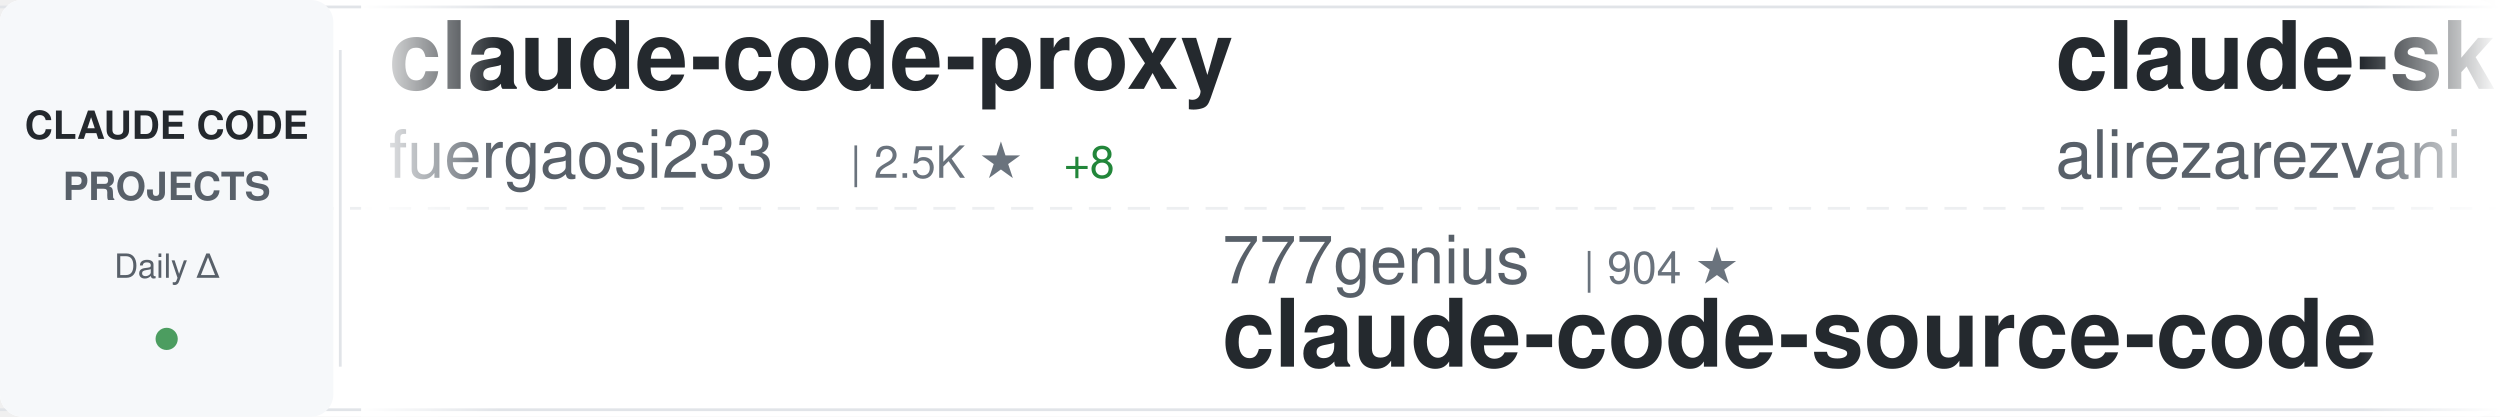
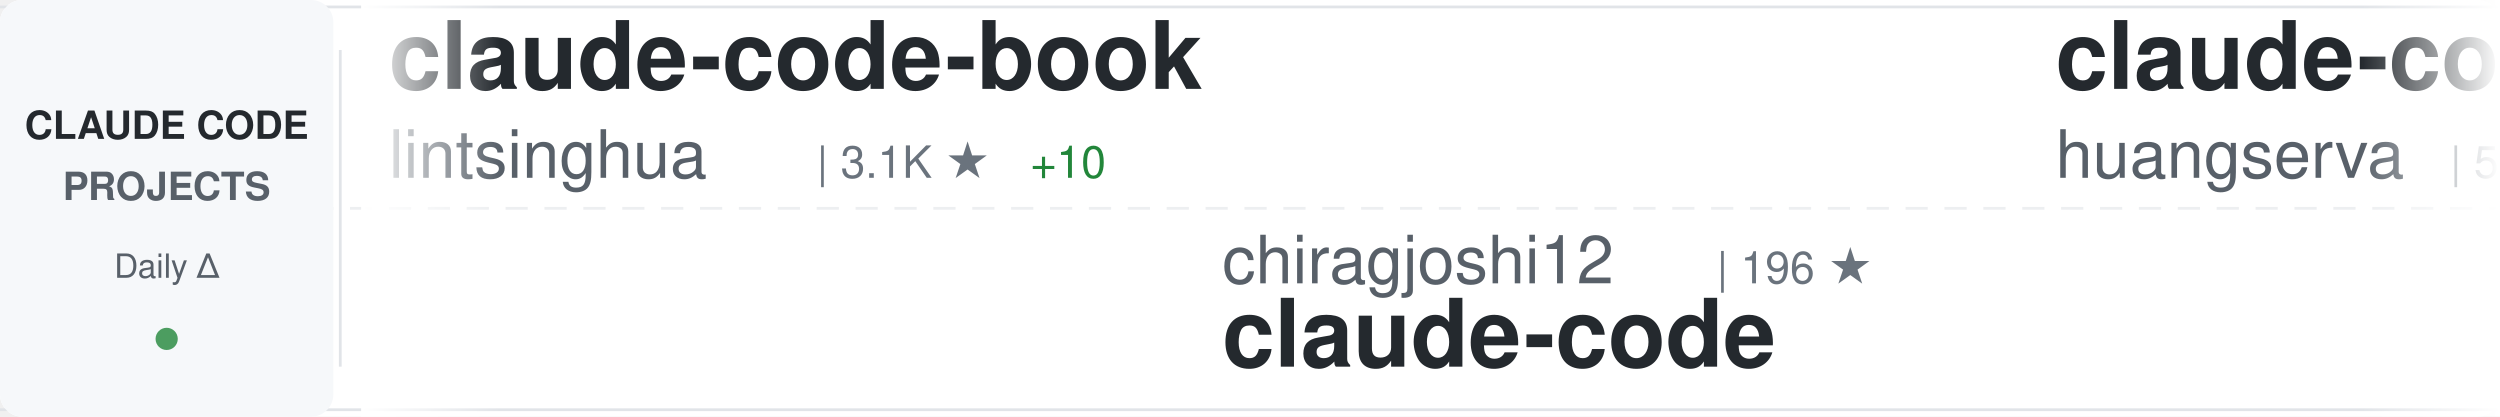
<svg xmlns="http://www.w3.org/2000/svg" width="900" height="150">
  <defs>
    <linearGradient id="awesomeLeftFade" x1="0%" y1="0%" x2="100%" y2="0%">
      <stop offset="0%" style="stop-color:#ffffff;stop-opacity:1" />
      <stop offset="100%" style="stop-color:#ffffff;stop-opacity:0" />
    </linearGradient>
    <linearGradient id="awesomeRightFade" x1="0%" y1="0%" x2="100%" y2="0%">
      <stop offset="0%" style="stop-color:#ffffff;stop-opacity:0" />
      <stop offset="100%" style="stop-color:#ffffff;stop-opacity:1" />
    </linearGradient>
  </defs>
  <rect width="900" height="150" fill="#ffffff" rx="8" />
  <rect x="0" y="2" width="900" height="1" fill="#e1e4e8" />
  <rect x="0" y="147" width="900" height="1" fill="#e1e4e8" />
  <line x1="0" y1="75" x2="900" y2="75" stroke="#e1e4e8" stroke-width="1" stroke-dasharray="8 6" opacity="0.6" />
  <rect x="0" y="0" width="120" height="150" fill="#f6f8fa" rx="8" />
  <text x="60" y="50" font-family="-apple-system, BlinkMacSystemFont, 'Segoe UI', Helvetica, Arial, sans-serif" font-size="14" font-weight="600" fill="#24292e" text-anchor="middle">CLAUDE CODE</text>
  <text x="60" y="72" font-family="-apple-system, BlinkMacSystemFont, 'Segoe UI', Helvetica, Arial, sans-serif" font-size="14" font-weight="600" fill="#586069" text-anchor="middle">PROJECTS</text>
  <text x="60" y="100" font-family="-apple-system, BlinkMacSystemFont, 'Segoe UI', Helvetica, Arial, sans-serif" font-size="12" font-weight="500" fill="#586069" text-anchor="middle">Daily Δ</text>
  <circle cx="60" cy="122" r="4" fill="#22863a" opacity="0.8" />
  <rect x="122" y="18" width="1" height="114" fill="#e1e4e8" />
  <clipPath id="awesomeTickerClip">
    <rect x="130" y="0" width="770" height="150" />
  </clipPath>
  <g clip-path="url(#awesomeTickerClip)">
    <g id="awesomeTickerItems">
      <animateTransform attributeName="transform" attributeType="XML" type="translate" from="0 0" to="-3000 0" dur="54s" repeatCount="indefinite" />
      <g transform="translate(0, 0)">
-         <text x="140" y="32" font-family="-apple-system, BlinkMacSystemFont, 'Segoe UI', Helvetica, Arial, sans-serif" font-size="34" font-weight="600" fill="#24292e">claude-code-proxy</text>
-         <text x="140" y="64" font-family="-apple-system, BlinkMacSystemFont, 'Segoe UI', Helvetica, Arial, sans-serif" font-size="24" font-weight="400" fill="#586069">fuergaosi233</text>
-         <text x="306" y="64" font-family="-apple-system, BlinkMacSystemFont, 'Segoe UI', Helvetica, Arial, sans-serif" font-size="16" font-weight="500" fill="#6a737d">| 2.5K ★</text>
-         <text x="383" y="64" font-family="-apple-system, BlinkMacSystemFont, 'Segoe UI', Helvetica, Arial, sans-serif" font-size="16" font-weight="500" fill="#22863a"> +8</text>
+         <text x="140" y="32" font-family="-apple-system, BlinkMacSystemFont, 'Segoe UI', Helvetica, Arial, sans-serif" font-size="34" font-weight="600" fill="#24292e">claude-code-book</text>
+         <text x="140" y="64" font-family="-apple-system, BlinkMacSystemFont, 'Segoe UI', Helvetica, Arial, sans-serif" font-size="24" font-weight="400" fill="#586069">lintsinghua</text>
+         <text x="294" y="64" font-family="-apple-system, BlinkMacSystemFont, 'Segoe UI', Helvetica, Arial, sans-serif" font-size="16" font-weight="500" fill="#6a737d">| 3.1K ★</text>
+         <text x="371" y="64" font-family="-apple-system, BlinkMacSystemFont, 'Segoe UI', Helvetica, Arial, sans-serif" font-size="16" font-weight="500" fill="#22863a"> +10</text>
      </g>
      <g transform="translate(300, 0)">
-         <text x="140" y="102" font-family="-apple-system, BlinkMacSystemFont, 'Segoe UI', Helvetica, Arial, sans-serif" font-size="24" font-weight="400" fill="#586069">777genius</text>
-         <text x="270" y="102" font-family="-apple-system, BlinkMacSystemFont, 'Segoe UI', Helvetica, Arial, sans-serif" font-size="16" font-weight="500" fill="#6a737d">| 904 ★</text>
-         <text x="140" y="132" font-family="-apple-system, BlinkMacSystemFont, 'Segoe UI', Helvetica, Arial, sans-serif" font-size="34" font-weight="600" fill="#24292e">claude-code-source-code</text>
+         <text x="140" y="102" font-family="-apple-system, BlinkMacSystemFont, 'Segoe UI', Helvetica, Arial, sans-serif" font-size="24" font-weight="400" fill="#586069">chiragjoshi12</text>
+         <text x="318" y="102" font-family="-apple-system, BlinkMacSystemFont, 'Segoe UI', Helvetica, Arial, sans-serif" font-size="16" font-weight="500" fill="#6a737d">| 196 ★</text>
+         <text x="140" y="132" font-family="-apple-system, BlinkMacSystemFont, 'Segoe UI', Helvetica, Arial, sans-serif" font-size="34" font-weight="600" fill="#24292e">claude-code</text>
      </g>
      <g transform="translate(600, 0)">
-         <text x="140" y="32" font-family="-apple-system, BlinkMacSystemFont, 'Segoe UI', Helvetica, Arial, sans-serif" font-size="34" font-weight="600" fill="#24292e">claude-skills</text>
-         <text x="140" y="64" font-family="-apple-system, BlinkMacSystemFont, 'Segoe UI', Helvetica, Arial, sans-serif" font-size="24" font-weight="400" fill="#586069">alirezarezvani</text>
-         <text x="330" y="64" font-family="-apple-system, BlinkMacSystemFont, 'Segoe UI', Helvetica, Arial, sans-serif" font-size="16" font-weight="500" fill="#6a737d">| 13.6K ★</text>
-         <text x="416" y="64" font-family="-apple-system, BlinkMacSystemFont, 'Segoe UI', Helvetica, Arial, sans-serif" font-size="16" font-weight="500" fill="#22863a"> +114</text>
+         <text x="140" y="32" font-family="-apple-system, BlinkMacSystemFont, 'Segoe UI', Helvetica, Arial, sans-serif" font-size="34" font-weight="600" fill="#24292e">claude-code-cli</text>
+         <text x="140" y="64" font-family="-apple-system, BlinkMacSystemFont, 'Segoe UI', Helvetica, Arial, sans-serif" font-size="24" font-weight="400" fill="#586069">huangserva</text>
+         <text x="282" y="64" font-family="-apple-system, BlinkMacSystemFont, 'Segoe UI', Helvetica, Arial, sans-serif" font-size="16" font-weight="500" fill="#6a737d">| 571 ★</text>
      </g>
      <g transform="translate(900, 0)">
-         <text x="140" y="102" font-family="-apple-system, BlinkMacSystemFont, 'Segoe UI', Helvetica, Arial, sans-serif" font-size="24" font-weight="400" fill="#586069">huangserva</text>
-         <text x="282" y="102" font-family="-apple-system, BlinkMacSystemFont, 'Segoe UI', Helvetica, Arial, sans-serif" font-size="16" font-weight="500" fill="#6a737d">| 571 ★</text>
-         <text x="140" y="132" font-family="-apple-system, BlinkMacSystemFont, 'Segoe UI', Helvetica, Arial, sans-serif" font-size="34" font-weight="600" fill="#24292e">claude-code-cli</text>
+         <text x="140" y="102" font-family="-apple-system, BlinkMacSystemFont, 'Segoe UI', Helvetica, Arial, sans-serif" font-size="24" font-weight="400" fill="#586069">shanraisshan</text>
+         <text x="306" y="102" font-family="-apple-system, BlinkMacSystemFont, 'Segoe UI', Helvetica, Arial, sans-serif" font-size="16" font-weight="500" fill="#6a737d">| 50.8K ★</text>
+         <text x="392" y="102" font-family="-apple-system, BlinkMacSystemFont, 'Segoe UI', Helvetica, Arial, sans-serif" font-size="16" font-weight="500" fill="#22863a"> +240</text>
+         <text x="140" y="132" font-family="-apple-system, BlinkMacSystemFont, 'Segoe UI', Helvetica, Arial, sans-serif" font-size="34" font-weight="600" fill="#24292e">claude-code-best-practic...</text>
      </g>
      <g transform="translate(1200, 0)">
-         <text x="140" y="32" font-family="-apple-system, BlinkMacSystemFont, 'Segoe UI', Helvetica, Arial, sans-serif" font-size="34" font-weight="600" fill="#24292e">claude-code-source</text>
-         <text x="140" y="64" font-family="-apple-system, BlinkMacSystemFont, 'Segoe UI', Helvetica, Arial, sans-serif" font-size="24" font-weight="400" fill="#586069">AprilNEA</text>
-         <text x="258" y="64" font-family="-apple-system, BlinkMacSystemFont, 'Segoe UI', Helvetica, Arial, sans-serif" font-size="16" font-weight="500" fill="#6a737d">| 377 ★</text>
-         <text x="326" y="64" font-family="-apple-system, BlinkMacSystemFont, 'Segoe UI', Helvetica, Arial, sans-serif" font-size="16" font-weight="500" fill="#22863a"> +1</text>
+         <text x="140" y="32" font-family="-apple-system, BlinkMacSystemFont, 'Segoe UI', Helvetica, Arial, sans-serif" font-size="34" font-weight="600" fill="#24292e">ClaudeCode</text>
+         <text x="140" y="64" font-family="-apple-system, BlinkMacSystemFont, 'Segoe UI', Helvetica, Arial, sans-serif" font-size="24" font-weight="400" fill="#586069">guanshan</text>
+         <text x="258" y="64" font-family="-apple-system, BlinkMacSystemFont, 'Segoe UI', Helvetica, Arial, sans-serif" font-size="16" font-weight="500" fill="#6a737d">| 57 ★</text>
      </g>
      <g transform="translate(1500, 0)">
-         <text x="140" y="102" font-family="-apple-system, BlinkMacSystemFont, 'Segoe UI', Helvetica, Arial, sans-serif" font-size="24" font-weight="400" fill="#586069">snarktank</text>
-         <text x="270" y="102" font-family="-apple-system, BlinkMacSystemFont, 'Segoe UI', Helvetica, Arial, sans-serif" font-size="16" font-weight="500" fill="#6a737d">| 18.4K ★</text>
-         <text x="356" y="102" font-family="-apple-system, BlinkMacSystemFont, 'Segoe UI', Helvetica, Arial, sans-serif" font-size="16" font-weight="500" fill="#22863a"> +48</text>
-         <text x="140" y="132" font-family="-apple-system, BlinkMacSystemFont, 'Segoe UI', Helvetica, Arial, sans-serif" font-size="34" font-weight="600" fill="#24292e">ralph</text>
+         <text x="140" y="102" font-family="-apple-system, BlinkMacSystemFont, 'Segoe UI', Helvetica, Arial, sans-serif" font-size="24" font-weight="400" fill="#586069">anthropics</text>
+         <text x="282" y="102" font-family="-apple-system, BlinkMacSystemFont, 'Segoe UI', Helvetica, Arial, sans-serif" font-size="16" font-weight="500" fill="#6a737d">| 127.7K ★</text>
+         <text x="377" y="102" font-family="-apple-system, BlinkMacSystemFont, 'Segoe UI', Helvetica, Arial, sans-serif" font-size="16" font-weight="500" fill="#22863a"> +419</text>
+         <text x="140" y="132" font-family="-apple-system, BlinkMacSystemFont, 'Segoe UI', Helvetica, Arial, sans-serif" font-size="34" font-weight="600" fill="#24292e">skills</text>
      </g>
      <g transform="translate(1800, 0)">
-         <text x="140" y="32" font-family="-apple-system, BlinkMacSystemFont, 'Segoe UI', Helvetica, Arial, sans-serif" font-size="34" font-weight="600" fill="#24292e">claude-code-sourcemap</text>
-         <text x="140" y="64" font-family="-apple-system, BlinkMacSystemFont, 'Segoe UI', Helvetica, Arial, sans-serif" font-size="24" font-weight="400" fill="#586069">ChinaSiro</text>
-         <text x="270" y="64" font-family="-apple-system, BlinkMacSystemFont, 'Segoe UI', Helvetica, Arial, sans-serif" font-size="16" font-weight="500" fill="#6a737d">| 9.1K ★</text>
-         <text x="347" y="64" font-family="-apple-system, BlinkMacSystemFont, 'Segoe UI', Helvetica, Arial, sans-serif" font-size="16" font-weight="500" fill="#22863a"> +9</text>
+         <text x="140" y="32" font-family="-apple-system, BlinkMacSystemFont, 'Segoe UI', Helvetica, Arial, sans-serif" font-size="34" font-weight="600" fill="#24292e">andrej-karpathy-skills</text>
+         <text x="140" y="64" font-family="-apple-system, BlinkMacSystemFont, 'Segoe UI', Helvetica, Arial, sans-serif" font-size="24" font-weight="400" fill="#586069">forrestchang</text>
+         <text x="306" y="64" font-family="-apple-system, BlinkMacSystemFont, 'Segoe UI', Helvetica, Arial, sans-serif" font-size="16" font-weight="500" fill="#6a737d">| 109.3K ★</text>
+         <text x="401" y="64" font-family="-apple-system, BlinkMacSystemFont, 'Segoe UI', Helvetica, Arial, sans-serif" font-size="16" font-weight="500" fill="#22863a"> +2.6K</text>
      </g>
      <g transform="translate(2100, 0)">
-         <text x="140" y="102" font-family="-apple-system, BlinkMacSystemFont, 'Segoe UI', Helvetica, Arial, sans-serif" font-size="24" font-weight="400" fill="#586069">qwibitai</text>
-         <text x="258" y="102" font-family="-apple-system, BlinkMacSystemFont, 'Segoe UI', Helvetica, Arial, sans-serif" font-size="16" font-weight="500" fill="#6a737d">| 28.5K ★</text>
-         <text x="344" y="102" font-family="-apple-system, BlinkMacSystemFont, 'Segoe UI', Helvetica, Arial, sans-serif" font-size="16" font-weight="500" fill="#22863a"> +34</text>
-         <text x="140" y="132" font-family="-apple-system, BlinkMacSystemFont, 'Segoe UI', Helvetica, Arial, sans-serif" font-size="34" font-weight="600" fill="#24292e">nanoclaw</text>
+         <text x="140" y="102" font-family="-apple-system, BlinkMacSystemFont, 'Segoe UI', Helvetica, Arial, sans-serif" font-size="24" font-weight="400" fill="#586069">OneRedOak</text>
+         <text x="270" y="102" font-family="-apple-system, BlinkMacSystemFont, 'Segoe UI', Helvetica, Arial, sans-serif" font-size="16" font-weight="500" fill="#6a737d">| 3.8K ★</text>
+         <text x="140" y="132" font-family="-apple-system, BlinkMacSystemFont, 'Segoe UI', Helvetica, Arial, sans-serif" font-size="34" font-weight="600" fill="#24292e">claude-code-workflows</text>
      </g>
      <g transform="translate(2400, 0)">
-         <text x="140" y="32" font-family="-apple-system, BlinkMacSystemFont, 'Segoe UI', Helvetica, Arial, sans-serif" font-size="34" font-weight="600" fill="#24292e">awesome-claude-code-suba...</text>
-         <text x="140" y="64" font-family="-apple-system, BlinkMacSystemFont, 'Segoe UI', Helvetica, Arial, sans-serif" font-size="24" font-weight="400" fill="#586069">VoltAgent</text>
-         <text x="270" y="64" font-family="-apple-system, BlinkMacSystemFont, 'Segoe UI', Helvetica, Arial, sans-serif" font-size="16" font-weight="500" fill="#6a737d">| 19.0K ★</text>
-         <text x="356" y="64" font-family="-apple-system, BlinkMacSystemFont, 'Segoe UI', Helvetica, Arial, sans-serif" font-size="16" font-weight="500" fill="#22863a"> +61</text>
+         <text x="140" y="32" font-family="-apple-system, BlinkMacSystemFont, 'Segoe UI', Helvetica, Arial, sans-serif" font-size="34" font-weight="600" fill="#24292e">edmunds-claude-code</text>
+         <text x="140" y="64" font-family="-apple-system, BlinkMacSystemFont, 'Segoe UI', Helvetica, Arial, sans-serif" font-size="24" font-weight="400" fill="#586069">edmund-io</text>
+         <text x="270" y="64" font-family="-apple-system, BlinkMacSystemFont, 'Segoe UI', Helvetica, Arial, sans-serif" font-size="16" font-weight="500" fill="#6a737d">| 1.4K ★</text>
+         <text x="347" y="64" font-family="-apple-system, BlinkMacSystemFont, 'Segoe UI', Helvetica, Arial, sans-serif" font-size="16" font-weight="500" fill="#22863a"> +1</text>
      </g>
      <g transform="translate(2700, 0)">
-         <text x="140" y="102" font-family="-apple-system, BlinkMacSystemFont, 'Segoe UI', Helvetica, Arial, sans-serif" font-size="24" font-weight="400" fill="#586069">zstmfhy</text>
-         <text x="246" y="102" font-family="-apple-system, BlinkMacSystemFont, 'Segoe UI', Helvetica, Arial, sans-serif" font-size="16" font-weight="500" fill="#6a737d">| 190 ★</text>
-         <text x="140" y="132" font-family="-apple-system, BlinkMacSystemFont, 'Segoe UI', Helvetica, Arial, sans-serif" font-size="34" font-weight="600" fill="#24292e">Claude-code</text>
+         <text x="140" y="102" font-family="-apple-system, BlinkMacSystemFont, 'Segoe UI', Helvetica, Arial, sans-serif" font-size="24" font-weight="400" fill="#586069">isboyjc</text>
+         <text x="246" y="102" font-family="-apple-system, BlinkMacSystemFont, 'Segoe UI', Helvetica, Arial, sans-serif" font-size="16" font-weight="500" fill="#6a737d">| 156 ★</text>
+         <text x="140" y="132" font-family="-apple-system, BlinkMacSystemFont, 'Segoe UI', Helvetica, Arial, sans-serif" font-size="34" font-weight="600" fill="#24292e">claude-code</text>
      </g>
      <g transform="translate(3000, 0)">
-         <text x="140" y="32" font-family="-apple-system, BlinkMacSystemFont, 'Segoe UI', Helvetica, Arial, sans-serif" font-size="34" font-weight="600" fill="#24292e">claude-code-proxy</text>
-         <text x="140" y="64" font-family="-apple-system, BlinkMacSystemFont, 'Segoe UI', Helvetica, Arial, sans-serif" font-size="24" font-weight="400" fill="#586069">fuergaosi233</text>
-         <text x="306" y="64" font-family="-apple-system, BlinkMacSystemFont, 'Segoe UI', Helvetica, Arial, sans-serif" font-size="16" font-weight="500" fill="#6a737d">| 2.5K ★</text>
-         <text x="383" y="64" font-family="-apple-system, BlinkMacSystemFont, 'Segoe UI', Helvetica, Arial, sans-serif" font-size="16" font-weight="500" fill="#22863a"> +8</text>
+         <text x="140" y="32" font-family="-apple-system, BlinkMacSystemFont, 'Segoe UI', Helvetica, Arial, sans-serif" font-size="34" font-weight="600" fill="#24292e">claude-code-book</text>
+         <text x="140" y="64" font-family="-apple-system, BlinkMacSystemFont, 'Segoe UI', Helvetica, Arial, sans-serif" font-size="24" font-weight="400" fill="#586069">lintsinghua</text>
+         <text x="294" y="64" font-family="-apple-system, BlinkMacSystemFont, 'Segoe UI', Helvetica, Arial, sans-serif" font-size="16" font-weight="500" fill="#6a737d">| 3.1K ★</text>
+         <text x="371" y="64" font-family="-apple-system, BlinkMacSystemFont, 'Segoe UI', Helvetica, Arial, sans-serif" font-size="16" font-weight="500" fill="#22863a"> +10</text>
      </g>
      <g transform="translate(3300, 0)">
-         <text x="140" y="102" font-family="-apple-system, BlinkMacSystemFont, 'Segoe UI', Helvetica, Arial, sans-serif" font-size="24" font-weight="400" fill="#586069">777genius</text>
-         <text x="270" y="102" font-family="-apple-system, BlinkMacSystemFont, 'Segoe UI', Helvetica, Arial, sans-serif" font-size="16" font-weight="500" fill="#6a737d">| 904 ★</text>
-         <text x="140" y="132" font-family="-apple-system, BlinkMacSystemFont, 'Segoe UI', Helvetica, Arial, sans-serif" font-size="34" font-weight="600" fill="#24292e">claude-code-source-code</text>
+         <text x="140" y="102" font-family="-apple-system, BlinkMacSystemFont, 'Segoe UI', Helvetica, Arial, sans-serif" font-size="24" font-weight="400" fill="#586069">chiragjoshi12</text>
+         <text x="318" y="102" font-family="-apple-system, BlinkMacSystemFont, 'Segoe UI', Helvetica, Arial, sans-serif" font-size="16" font-weight="500" fill="#6a737d">| 196 ★</text>
+         <text x="140" y="132" font-family="-apple-system, BlinkMacSystemFont, 'Segoe UI', Helvetica, Arial, sans-serif" font-size="34" font-weight="600" fill="#24292e">claude-code</text>
      </g>
      <g transform="translate(3600, 0)">
-         <text x="140" y="32" font-family="-apple-system, BlinkMacSystemFont, 'Segoe UI', Helvetica, Arial, sans-serif" font-size="34" font-weight="600" fill="#24292e">claude-skills</text>
-         <text x="140" y="64" font-family="-apple-system, BlinkMacSystemFont, 'Segoe UI', Helvetica, Arial, sans-serif" font-size="24" font-weight="400" fill="#586069">alirezarezvani</text>
-         <text x="330" y="64" font-family="-apple-system, BlinkMacSystemFont, 'Segoe UI', Helvetica, Arial, sans-serif" font-size="16" font-weight="500" fill="#6a737d">| 13.6K ★</text>
-         <text x="416" y="64" font-family="-apple-system, BlinkMacSystemFont, 'Segoe UI', Helvetica, Arial, sans-serif" font-size="16" font-weight="500" fill="#22863a"> +114</text>
+         <text x="140" y="32" font-family="-apple-system, BlinkMacSystemFont, 'Segoe UI', Helvetica, Arial, sans-serif" font-size="34" font-weight="600" fill="#24292e">claude-code-cli</text>
+         <text x="140" y="64" font-family="-apple-system, BlinkMacSystemFont, 'Segoe UI', Helvetica, Arial, sans-serif" font-size="24" font-weight="400" fill="#586069">huangserva</text>
+         <text x="282" y="64" font-family="-apple-system, BlinkMacSystemFont, 'Segoe UI', Helvetica, Arial, sans-serif" font-size="16" font-weight="500" fill="#6a737d">| 571 ★</text>
      </g>
      <g transform="translate(3900, 0)">
-         <text x="140" y="102" font-family="-apple-system, BlinkMacSystemFont, 'Segoe UI', Helvetica, Arial, sans-serif" font-size="24" font-weight="400" fill="#586069">huangserva</text>
-         <text x="282" y="102" font-family="-apple-system, BlinkMacSystemFont, 'Segoe UI', Helvetica, Arial, sans-serif" font-size="16" font-weight="500" fill="#6a737d">| 571 ★</text>
-         <text x="140" y="132" font-family="-apple-system, BlinkMacSystemFont, 'Segoe UI', Helvetica, Arial, sans-serif" font-size="34" font-weight="600" fill="#24292e">claude-code-cli</text>
+         <text x="140" y="102" font-family="-apple-system, BlinkMacSystemFont, 'Segoe UI', Helvetica, Arial, sans-serif" font-size="24" font-weight="400" fill="#586069">shanraisshan</text>
+         <text x="306" y="102" font-family="-apple-system, BlinkMacSystemFont, 'Segoe UI', Helvetica, Arial, sans-serif" font-size="16" font-weight="500" fill="#6a737d">| 50.8K ★</text>
+         <text x="392" y="102" font-family="-apple-system, BlinkMacSystemFont, 'Segoe UI', Helvetica, Arial, sans-serif" font-size="16" font-weight="500" fill="#22863a"> +240</text>
+         <text x="140" y="132" font-family="-apple-system, BlinkMacSystemFont, 'Segoe UI', Helvetica, Arial, sans-serif" font-size="34" font-weight="600" fill="#24292e">claude-code-best-practic...</text>
      </g>
    </g>
  </g>
  <rect x="130" y="0" width="50" height="150" fill="url(#awesomeLeftFade)" />
  <rect x="850" y="0" width="50" height="150" fill="url(#awesomeRightFade)" />
</svg>
